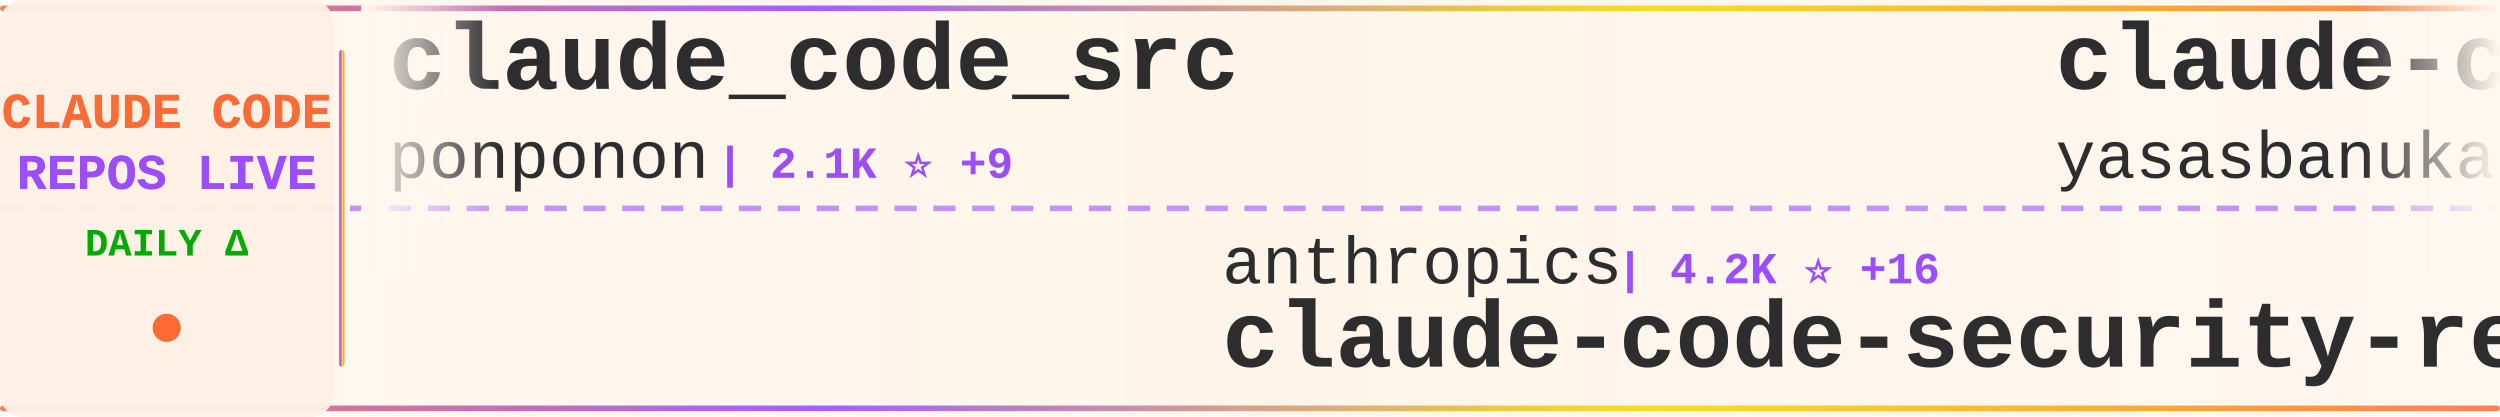
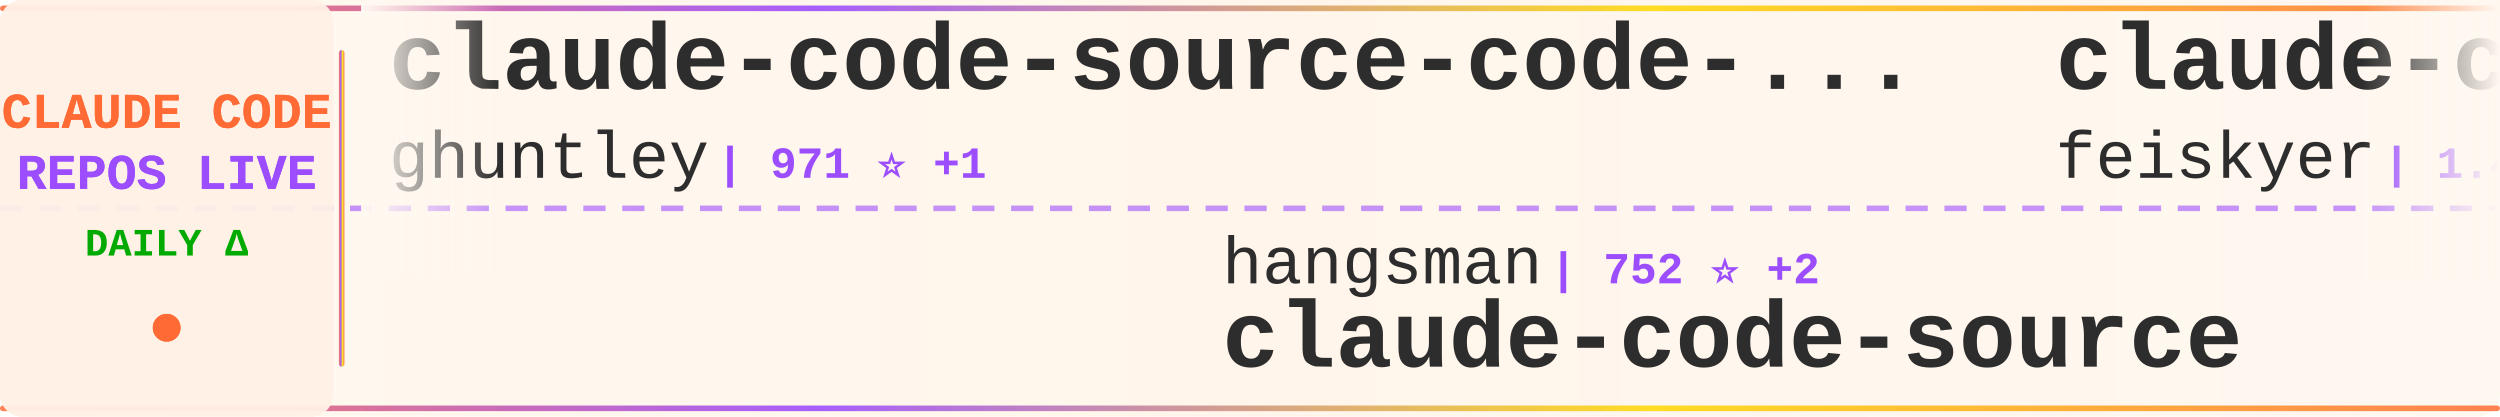
<svg xmlns="http://www.w3.org/2000/svg" width="900" height="150">
  <defs>
    <linearGradient id="tickerBg" x1="0%" y1="0%" x2="100%" y2="0%">
      <stop offset="0%" style="stop-color:#fff8f0;stop-opacity:0.98" />
      <stop offset="50%" style="stop-color:#fff5eb;stop-opacity:1" />
      <stop offset="100%" style="stop-color:#fff8f0;stop-opacity:0.98" />
    </linearGradient>
    <linearGradient id="borderGrad" x1="0%" y1="0%" x2="100%" y2="0%">
      <stop offset="0%" style="stop-color:#FF6B35;stop-opacity:0.85">
        <animate attributeName="stop-opacity" values="0.85;1;0.85" dur="2s" repeatCount="indefinite" />
      </stop>
      <stop offset="33%" style="stop-color:#9C4EFF;stop-opacity:0.9">
        <animate attributeName="stop-opacity" values="0.9;1;0.9" dur="2.2s" repeatCount="indefinite" />
      </stop>
      <stop offset="66%" style="stop-color:#FFD700;stop-opacity:0.85">
        <animate attributeName="stop-opacity" values="0.85;1;0.85" dur="1.8s" repeatCount="indefinite" />
      </stop>
      <stop offset="100%" style="stop-color:#FF6B35;stop-opacity:0.85">
        <animate attributeName="stop-opacity" values="0.85;1;0.85" dur="2s" repeatCount="indefinite" />
      </stop>
    </linearGradient>
    <filter id="textGlow">
      <feGaussianBlur stdDeviation="0.15" result="coloredBlur" />
      <feMerge>
        <feMergeNode in="coloredBlur" />
        <feMergeNode in="SourceGraphic" />
      </feMerge>
    </filter>
    <filter id="metricGlow">
      <feGaussianBlur stdDeviation="0.2" result="coloredBlur" />
      <feMerge>
        <feMergeNode in="coloredBlur" />
        <feMergeNode in="SourceGraphic" />
      </feMerge>
    </filter>
    <linearGradient id="leftFade" x1="0%" y1="0%" x2="100%" y2="0%">
      <stop offset="0%" style="stop-color:#fff8f0;stop-opacity:1" />
      <stop offset="100%" style="stop-color:#fff8f0;stop-opacity:0" />
    </linearGradient>
    <linearGradient id="rightFade" x1="0%" y1="0%" x2="100%" y2="0%">
      <stop offset="0%" style="stop-color:#fff8f0;stop-opacity:0" />
      <stop offset="100%" style="stop-color:#fff8f0;stop-opacity:1" />
    </linearGradient>
  </defs>
  <rect width="900" height="150" fill="url(#tickerBg)" rx="8" />
  <rect x="0" y="2" width="900" height="2" fill="url(#borderGrad)" rx="1" />
  <rect x="0" y="146" width="900" height="2" fill="url(#borderGrad)" rx="1" />
  <line x1="0" y1="75" x2="900" y2="75" stroke="#9C4EFF" stroke-width="2" stroke-dasharray="8 6" opacity="0.6" />
  <rect x="0" y="0" width="120" height="150" fill="#fff0e6" opacity="0.95" rx="8" />
  <text x="60" y="46" font-family="'Courier New', monospace" font-size="18" font-weight="bold" fill="#FF6B35" text-anchor="middle" filter="url(#textGlow)">
    CLAUDE CODE
  </text>
  <text x="60" y="68" font-family="'Courier New', monospace" font-size="18" font-weight="bold" fill="#9C4EFF" text-anchor="middle" filter="url(#textGlow)">
    REPOS LIVE
  </text>
  <text x="60" y="92" font-family="'Courier New', monospace" font-size="14" font-weight="bold" fill="#00aa00" text-anchor="middle">
    DAILY Δ
  </text>
  <circle cx="60" cy="118" r="5" fill="#FF6B35" filter="url(#metricGlow)">
    <animate attributeName="r" values="4;6;4" dur="1.5s" repeatCount="indefinite" />
    <animate attributeName="opacity" values="0.6;1;0.6" dur="1.5s" repeatCount="indefinite" />
  </circle>
  <rect x="122" y="18" width="2" height="114" fill="url(#borderGrad)" rx="1" />
  <clipPath id="tickerClip">
    <rect x="130" y="0" width="770" height="150" />
  </clipPath>
  <g clip-path="url(#tickerClip)">
    <g id="tickerItems">
      <animateTransform attributeName="transform" attributeType="XML" type="translate" from="0 0" to="-3000 0" dur="54s" repeatCount="indefinite" />
      <g transform="translate(0, 0)">
-         <text x="140" y="32" font-family="'Courier New', monospace" font-size="34" font-weight="bold" fill="#2d2d2d">claude_code_src</text>
-         <text x="140" y="64" font-family="'Courier New', monospace" font-size="24" font-weight="normal" fill="#2d2d2d" opacity="1.0">ponponon</text>
-         <text x="258" y="64" font-family="'Courier New', monospace" font-size="16" font-weight="bold" fill="#9C4EFF"> | 2.1K ⭐ +9</text>
+         <text x="140" y="32" font-family="'Courier New', monospace" font-size="34" font-weight="bold" fill="#2d2d2d">claude-code-source-code-...</text>
+         <text x="140" y="64" font-family="'Courier New', monospace" font-size="24" font-weight="normal" fill="#2d2d2d" opacity="1.0">ghuntley</text>
+         <text x="258" y="64" font-family="'Courier New', monospace" font-size="16" font-weight="bold" fill="#9C4EFF"> | 971 ⭐ +1</text>
      </g>
      <g transform="translate(300, 0)">
-         <text x="140" y="102" font-family="'Courier New', monospace" font-size="24" font-weight="normal" fill="#2d2d2d" opacity="1.0">anthropics</text>
-         <text x="282" y="102" font-family="'Courier New', monospace" font-size="16" font-weight="bold" fill="#9C4EFF"> | 4.2K ⭐ +16</text>
-         <text x="140" y="132" font-family="'Courier New', monospace" font-size="34" font-weight="bold" fill="#2d2d2d">claude-code-security-rev...</text>
+         <text x="140" y="102" font-family="'Courier New', monospace" font-size="24" font-weight="normal" fill="#2d2d2d" opacity="1.0">hangsman</text>
+         <text x="258" y="102" font-family="'Courier New', monospace" font-size="16" font-weight="bold" fill="#9C4EFF"> | 752 ⭐ +2</text>
+         <text x="140" y="132" font-family="'Courier New', monospace" font-size="34" font-weight="bold" fill="#2d2d2d">claude-code-source</text>
      </g>
      <g transform="translate(600, 0)">
-         <text x="140" y="32" font-family="'Courier New', monospace" font-size="34" font-weight="bold" fill="#2d2d2d">claude-code</text>
-         <text x="140" y="64" font-family="'Courier New', monospace" font-size="24" font-weight="normal" fill="#2d2d2d" opacity="1.0">yasasbanukaofficial</text>
-         <text x="390" y="64" font-family="'Courier New', monospace" font-size="16" font-weight="bold" fill="#9C4EFF"> | 2.2K ⭐ +98</text>
+         <text x="140" y="32" font-family="'Courier New', monospace" font-size="34" font-weight="bold" fill="#2d2d2d">claude-code-settings</text>
+         <text x="140" y="64" font-family="'Courier New', monospace" font-size="24" font-weight="normal" fill="#2d2d2d" opacity="1.0">feiskyer</text>
+         <text x="258" y="64" font-family="'Courier New', monospace" font-size="16" font-weight="bold" fill="#9C4EFF"> | 1.4K ⭐ +1</text>
      </g>
      <g transform="translate(900, 0)">
+         <text x="140" y="102" font-family="'Courier New', monospace" font-size="24" font-weight="normal" fill="#2d2d2d" opacity="1.0">sugyan</text>
+         <text x="234" y="102" font-family="'Courier New', monospace" font-size="16" font-weight="bold" fill="#9C4EFF"> | 1.0K ⭐</text>
+         <text x="140" y="132" font-family="'Courier New', monospace" font-size="34" font-weight="bold" fill="#2d2d2d">claude-code-webui</text>
+       </g>
+       <g transform="translate(1200, 0)">
+         <text x="140" y="32" font-family="'Courier New', monospace" font-size="34" font-weight="bold" fill="#2d2d2d">claude-code</text>
+         <text x="140" y="64" font-family="'Courier New', monospace" font-size="24" font-weight="normal" fill="#2d2d2d" opacity="1.0">isboyjc</text>
+         <text x="246" y="64" font-family="'Courier New', monospace" font-size="16" font-weight="bold" fill="#9C4EFF"> | 143 ⭐ +4</text>
+       </g>
+       <g transform="translate(1500, 0)">
+         <text x="140" y="102" font-family="'Courier New', monospace" font-size="24" font-weight="normal" fill="#2d2d2d" opacity="1.0">centminmod</text>
+         <text x="282" y="102" font-family="'Courier New', monospace" font-size="16" font-weight="bold" fill="#9C4EFF"> | 2.2K ⭐ +6</text>
+         <text x="140" y="132" font-family="'Courier New', monospace" font-size="34" font-weight="bold" fill="#2d2d2d">my-claude-code-setup</text>
+       </g>
+       <g transform="translate(1800, 0)">
+         <text x="140" y="32" font-family="'Courier New', monospace" font-size="34" font-weight="bold" fill="#2d2d2d">claude-code-sub-agents</text>
+         <text x="140" y="64" font-family="'Courier New', monospace" font-size="24" font-weight="normal" fill="#2d2d2d" opacity="1.0">lst97</text>
+         <text x="222" y="64" font-family="'Courier New', monospace" font-size="16" font-weight="bold" fill="#9C4EFF"> | 1.5K ⭐ +2</text>
+       </g>
+       <g transform="translate(2100, 0)">
+         <text x="140" y="102" font-family="'Courier New', monospace" font-size="24" font-weight="normal" fill="#2d2d2d" opacity="1.0">pedrohcgs</text>
+         <text x="270" y="102" font-family="'Courier New', monospace" font-size="16" font-weight="bold" fill="#9C4EFF"> | 885 ⭐ +15</text>
+         <text x="140" y="132" font-family="'Courier New', monospace" font-size="34" font-weight="bold" fill="#2d2d2d">claude-code-my-workflow</text>
+       </g>
+       <g transform="translate(2400, 0)">
+         <text x="140" y="32" font-family="'Courier New', monospace" font-size="34" font-weight="bold" fill="#2d2d2d">claude-code-showcase</text>
+         <text x="140" y="64" font-family="'Courier New', monospace" font-size="24" font-weight="normal" fill="#2d2d2d" opacity="1.0">ChrisWiles</text>
+         <text x="282" y="64" font-family="'Courier New', monospace" font-size="16" font-weight="bold" fill="#9C4EFF"> | 5.8K ⭐ +22</text>
+       </g>
+       <g transform="translate(2700, 0)">
+         <text x="140" y="102" font-family="'Courier New', monospace" font-size="24" font-weight="normal" fill="#2d2d2d" opacity="1.0">VoltAgent</text>
+         <text x="270" y="102" font-family="'Courier New', monospace" font-size="16" font-weight="bold" fill="#9C4EFF"> | 16.9K ⭐ +94</text>
+         <text x="140" y="132" font-family="'Courier New', monospace" font-size="34" font-weight="bold" fill="#2d2d2d">awesome-claude-code-suba...</text>
+       </g>
+       <g transform="translate(3000, 0)">
+         <text x="140" y="32" font-family="'Courier New', monospace" font-size="34" font-weight="bold" fill="#2d2d2d">claude-code-source-code-...</text>
+         <text x="140" y="64" font-family="'Courier New', monospace" font-size="24" font-weight="normal" fill="#2d2d2d" opacity="1.0">ghuntley</text>
+         <text x="258" y="64" font-family="'Courier New', monospace" font-size="16" font-weight="bold" fill="#9C4EFF"> | 971 ⭐ +1</text>
+       </g>
+       <g transform="translate(3300, 0)">
        <text x="140" y="102" font-family="'Courier New', monospace" font-size="24" font-weight="normal" fill="#2d2d2d" opacity="1.0">hangsman</text>
-         <text x="258" y="102" font-family="'Courier New', monospace" font-size="16" font-weight="bold" fill="#9C4EFF"> | 752 ⭐ +5</text>
+         <text x="258" y="102" font-family="'Courier New', monospace" font-size="16" font-weight="bold" fill="#9C4EFF"> | 752 ⭐ +2</text>
        <text x="140" y="132" font-family="'Courier New', monospace" font-size="34" font-weight="bold" fill="#2d2d2d">claude-code-source</text>
      </g>
-       <g transform="translate(1200, 0)">
-         <text x="140" y="32" font-family="'Courier New', monospace" font-size="34" font-weight="bold" fill="#2d2d2d">claude-code-hooks-master...</text>
-         <text x="140" y="64" font-family="'Courier New', monospace" font-size="24" font-weight="normal" fill="#2d2d2d" opacity="1.0">disler</text>
-         <text x="234" y="64" font-family="'Courier New', monospace" font-size="16" font-weight="bold" fill="#9C4EFF"> | 3.5K ⭐ +2</text>
-       </g>
-       <g transform="translate(1500, 0)">
-         <text x="140" y="102" font-family="'Courier New', monospace" font-size="24" font-weight="normal" fill="#2d2d2d" opacity="1.0">oboard</text>
-         <text x="234" y="102" font-family="'Courier New', monospace" font-size="16" font-weight="bold" fill="#9C4EFF"> | 2.9K ⭐ +22</text>
-         <text x="140" y="132" font-family="'Courier New', monospace" font-size="34" font-weight="bold" fill="#2d2d2d">claude-code-rev</text>
-       </g>
-       <g transform="translate(1800, 0)">
-         <text x="140" y="32" font-family="'Courier New', monospace" font-size="34" font-weight="bold" fill="#2d2d2d">claude-code-source</text>
-         <text x="140" y="64" font-family="'Courier New', monospace" font-size="24" font-weight="normal" fill="#2d2d2d" opacity="1.0">AprilNEA</text>
-         <text x="258" y="64" font-family="'Courier New', monospace" font-size="16" font-weight="bold" fill="#9C4EFF"> | 370 ⭐</text>
-       </g>
-       <g transform="translate(2100, 0)">
-         <text x="140" y="102" font-family="'Courier New', monospace" font-size="24" font-weight="normal" fill="#2d2d2d" opacity="1.0">Maciek-roboblog</text>
-         <text x="342" y="102" font-family="'Courier New', monospace" font-size="16" font-weight="bold" fill="#9C4EFF"> | 7.5K ⭐ +42</text>
-         <text x="140" y="132" font-family="'Courier New', monospace" font-size="34" font-weight="bold" fill="#2d2d2d">Claude-Code-Usage-Monito...</text>
-       </g>
-       <g transform="translate(2400, 0)">
-         <text x="140" y="32" font-family="'Courier New', monospace" font-size="34" font-weight="bold" fill="#2d2d2d">ClaudeCodeAgents</text>
-         <text x="140" y="64" font-family="'Courier New', monospace" font-size="24" font-weight="normal" fill="#2d2d2d" opacity="1.0">darcyegb</text>
-         <text x="258" y="64" font-family="'Courier New', monospace" font-size="16" font-weight="bold" fill="#9C4EFF"> | 649 ⭐ +2</text>
-       </g>
-       <g transform="translate(2700, 0)">
-         <text x="140" y="102" font-family="'Courier New', monospace" font-size="24" font-weight="normal" fill="#2d2d2d" opacity="1.0">jarmuine</text>
-         <text x="258" y="102" font-family="'Courier New', monospace" font-size="16" font-weight="bold" fill="#9C4EFF"> | 2.0K ⭐ +19</text>
-         <text x="140" y="132" font-family="'Courier New', monospace" font-size="34" font-weight="bold" fill="#2d2d2d">claude-code</text>
-       </g>
-       <g transform="translate(3000, 0)">
-         <text x="140" y="32" font-family="'Courier New', monospace" font-size="34" font-weight="bold" fill="#2d2d2d">claude_code_src</text>
-         <text x="140" y="64" font-family="'Courier New', monospace" font-size="24" font-weight="normal" fill="#2d2d2d" opacity="1.0">ponponon</text>
-         <text x="258" y="64" font-family="'Courier New', monospace" font-size="16" font-weight="bold" fill="#9C4EFF"> | 2.1K ⭐ +9</text>
-       </g>
-       <g transform="translate(3300, 0)">
-         <text x="140" y="102" font-family="'Courier New', monospace" font-size="24" font-weight="normal" fill="#2d2d2d" opacity="1.0">anthropics</text>
-         <text x="282" y="102" font-family="'Courier New', monospace" font-size="16" font-weight="bold" fill="#9C4EFF"> | 4.2K ⭐ +16</text>
-         <text x="140" y="132" font-family="'Courier New', monospace" font-size="34" font-weight="bold" fill="#2d2d2d">claude-code-security-rev...</text>
-       </g>
      <g transform="translate(3600, 0)">
-         <text x="140" y="32" font-family="'Courier New', monospace" font-size="34" font-weight="bold" fill="#2d2d2d">claude-code</text>
-         <text x="140" y="64" font-family="'Courier New', monospace" font-size="24" font-weight="normal" fill="#2d2d2d" opacity="1.0">yasasbanukaofficial</text>
-         <text x="390" y="64" font-family="'Courier New', monospace" font-size="16" font-weight="bold" fill="#9C4EFF"> | 2.2K ⭐ +98</text>
+         <text x="140" y="32" font-family="'Courier New', monospace" font-size="34" font-weight="bold" fill="#2d2d2d">claude-code-settings</text>
+         <text x="140" y="64" font-family="'Courier New', monospace" font-size="24" font-weight="normal" fill="#2d2d2d" opacity="1.0">feiskyer</text>
+         <text x="258" y="64" font-family="'Courier New', monospace" font-size="16" font-weight="bold" fill="#9C4EFF"> | 1.4K ⭐ +1</text>
      </g>
      <g transform="translate(3900, 0)">
-         <text x="140" y="102" font-family="'Courier New', monospace" font-size="24" font-weight="normal" fill="#2d2d2d" opacity="1.0">hangsman</text>
-         <text x="258" y="102" font-family="'Courier New', monospace" font-size="16" font-weight="bold" fill="#9C4EFF"> | 752 ⭐ +5</text>
-         <text x="140" y="132" font-family="'Courier New', monospace" font-size="34" font-weight="bold" fill="#2d2d2d">claude-code-source</text>
+         <text x="140" y="102" font-family="'Courier New', monospace" font-size="24" font-weight="normal" fill="#2d2d2d" opacity="1.0">sugyan</text>
+         <text x="234" y="102" font-family="'Courier New', monospace" font-size="16" font-weight="bold" fill="#9C4EFF"> | 1.0K ⭐</text>
+         <text x="140" y="132" font-family="'Courier New', monospace" font-size="34" font-weight="bold" fill="#2d2d2d">claude-code-webui</text>
      </g>
    </g>
  </g>
  <rect x="130" y="0" width="50" height="100" fill="url(#leftFade)" />
  <rect x="850" y="0" width="50" height="100" fill="url(#rightFade)" />
</svg>
